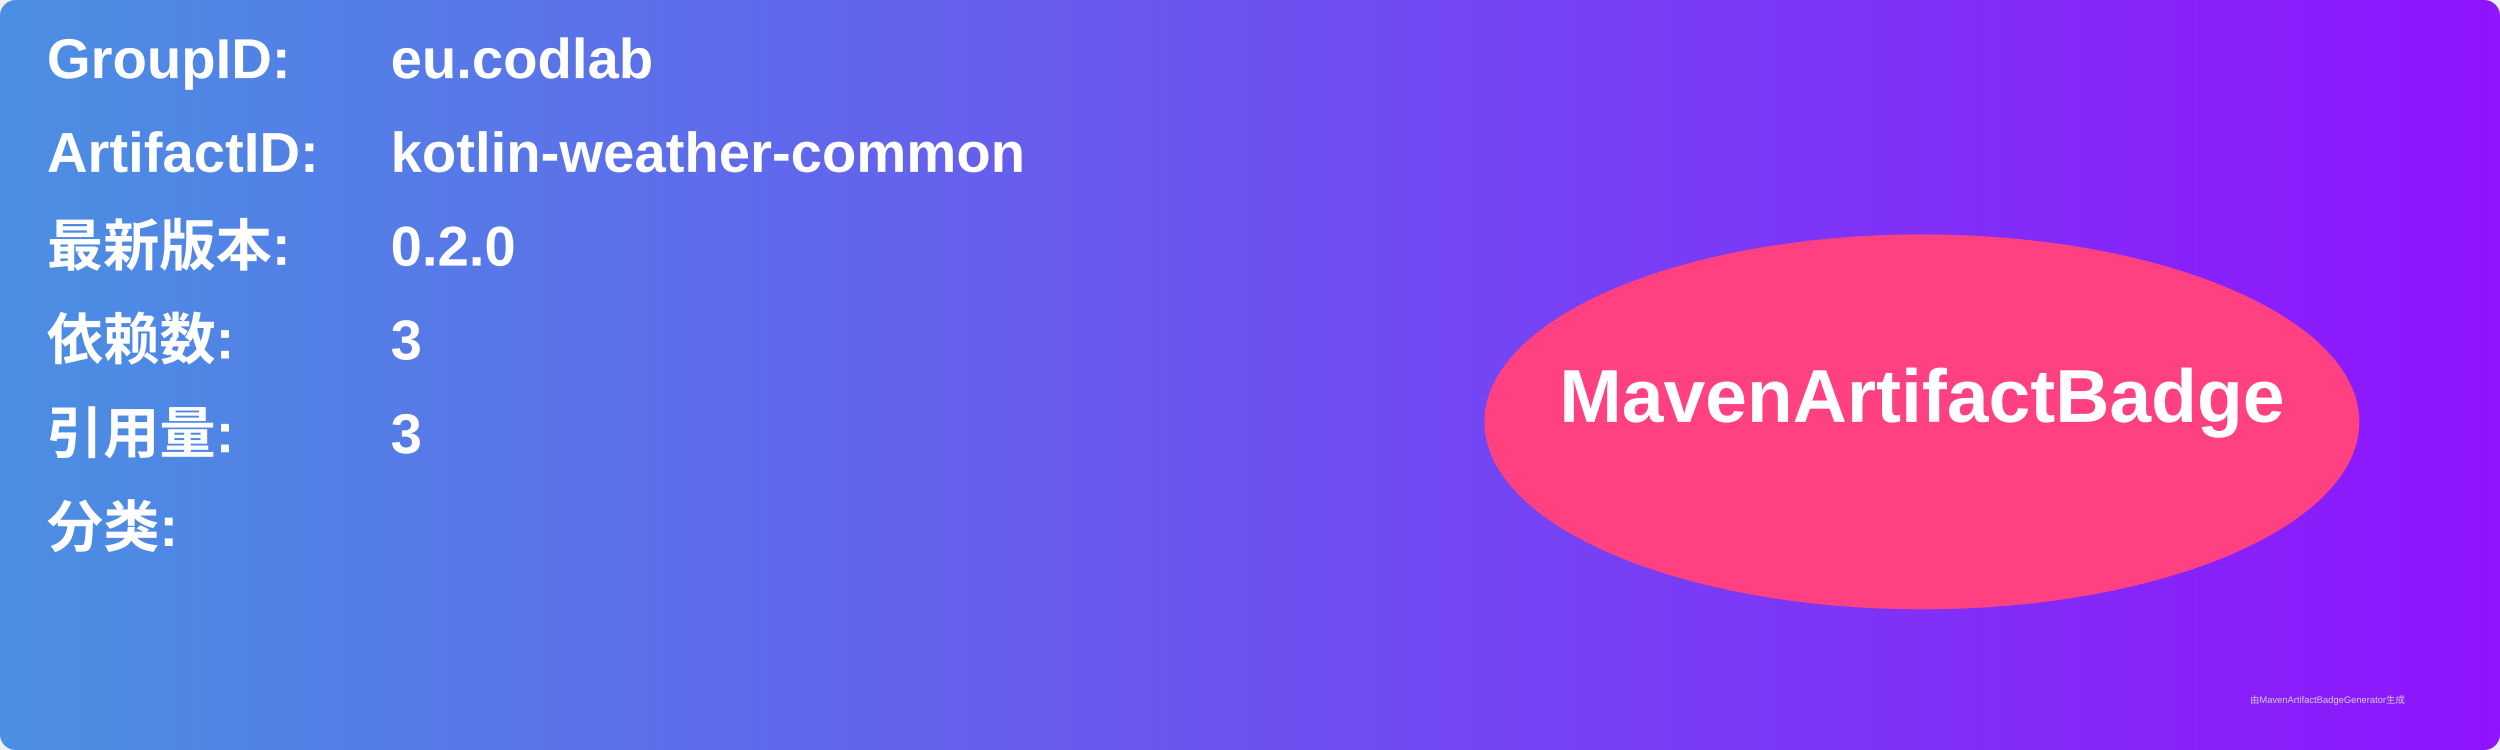
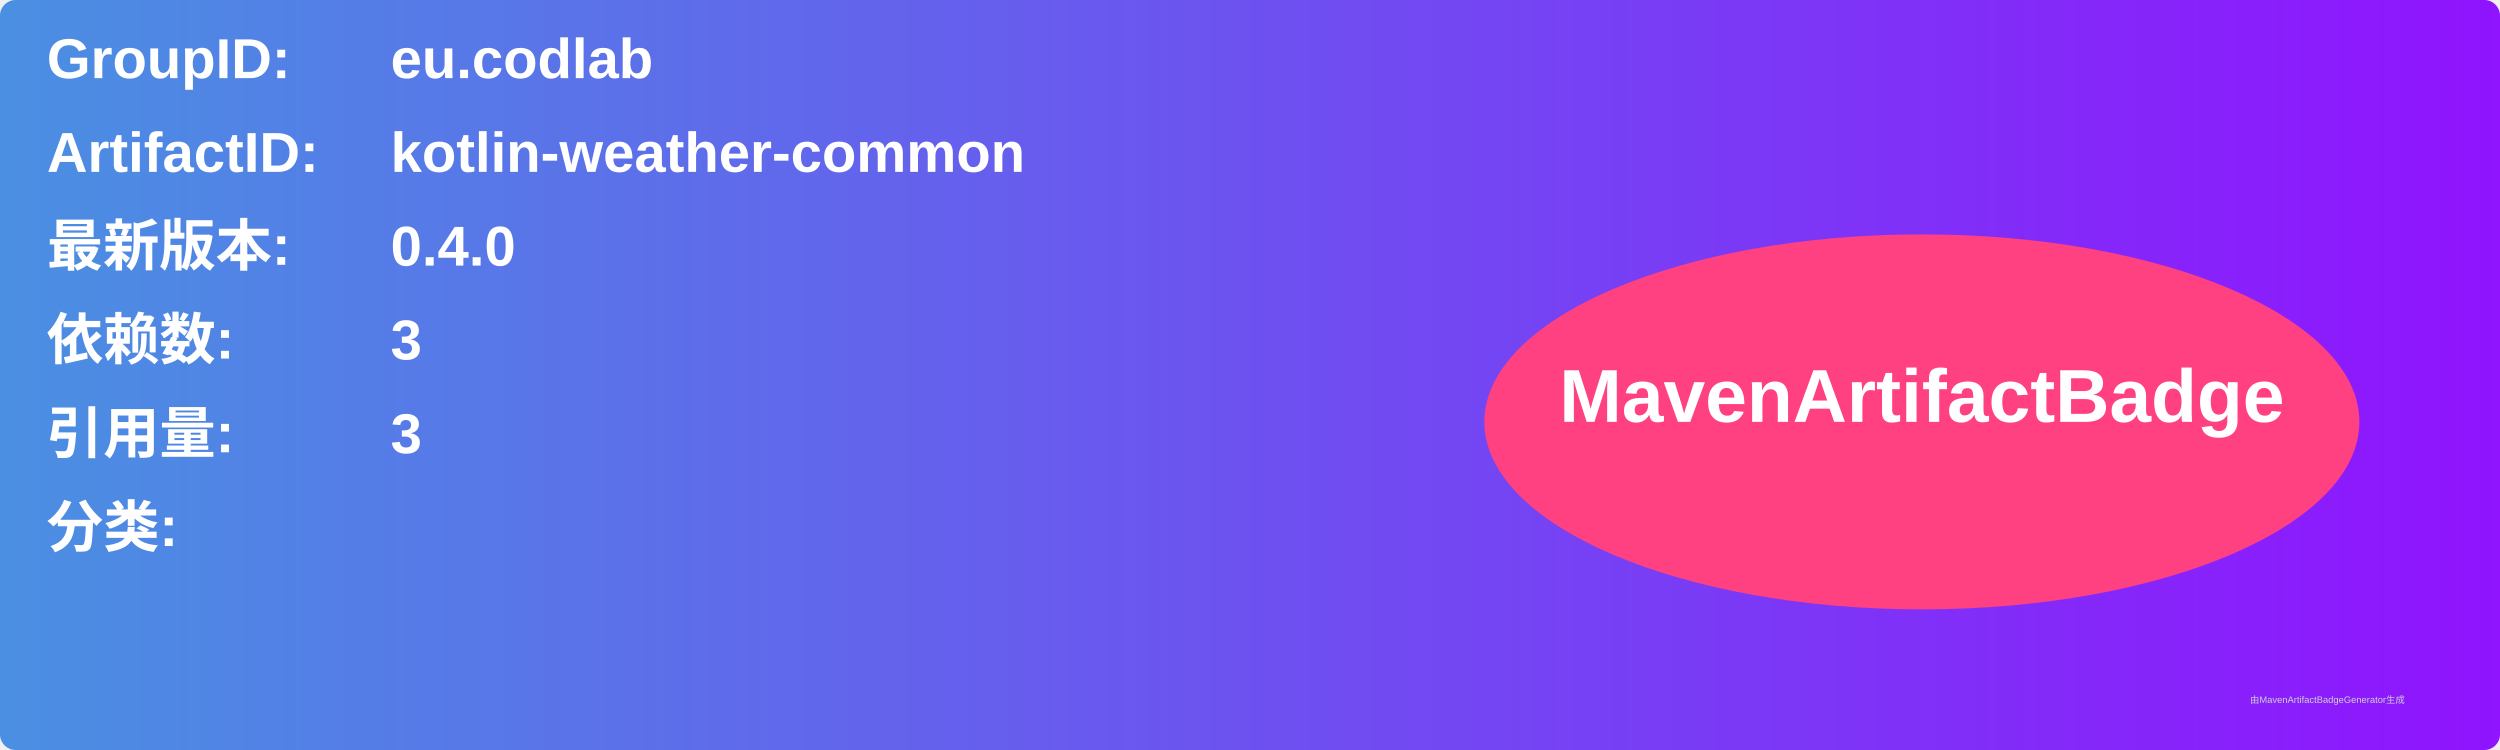
<svg xmlns="http://www.w3.org/2000/svg" width="800" height="240" viewBox="0 0 800 240">
  <linearGradient id="grad" x1="0%" y1="0%" x2="100%" y2="0%">
    <stop offset="0%" stop-color="#4a90e2" />
    <stop offset="100%" stop-color="#9013fe" />
  </linearGradient>
  <rect width="100%" height="100%" rx="5" ry="5" fill="url(#grad)" />
  <g transform="translate(15, 15)">
    <text x="0" y="10" font-family="Arial" font-size="18" fill="white" font-weight="bold" width="260">GroupID:</text>
    <text x="110" y="10" font-family="Arial" font-size="18" fill="white" font-weight="bold" width="460">eu.codlab</text>
    <text x="0" y="40" font-family="Arial" font-size="18" fill="white" font-weight="bold" width="260">ArtifactID:</text>
    <text x="110" y="40" font-family="Arial" font-size="18" fill="white" font-weight="bold" width="460">kotlin-weather-common</text>
    <text x="0" y="70" font-family="Arial" font-size="18" fill="white" font-weight="bold">最新版本:</text>
    <text x="110" y="70" font-family="Arial" font-size="18" fill="white" font-weight="bold">
-       <tspan font-weight="bold">0.2.0</tspan>
+       <tspan font-weight="bold">0.4.0</tspan>
    </text>
    <text x="0" y="100" font-family="Arial" font-size="18" fill="white" font-weight="bold">依赖数: </text>
    <text x="110" y="100" font-family="Arial" font-size="18" fill="white">
      <tspan font-weight="bold">3</tspan>
    </text>
    <text x="0" y="130" font-family="Arial" font-size="18" fill="white" font-weight="bold">引用量: </text>
    <text x="110" y="130" font-family="Arial" font-size="18" fill="white">
      <tspan font-weight="bold">3</tspan>
    </text>
    <text x="0" y="160" font-family="Arial" font-size="18" fill="white" font-weight="bold">分类:</text>
    <text x="10" y="190" font-family="Arial" font-size="10" fill="white">
      <tspan font-weight="bold" />
    </text>
    <ellipse cx="600" cy="120" rx="140" ry="60" fill="#ff4081" />
    <text x="600" y="120" text-anchor="middle" font-family="Arial" font-size="24" fill="white" font-weight="bold">MavenArtifactBadge</text>
  </g>
  <text x="720" y="225" font-family="Arial" font-size="3" fill="#d0d0d0">由MavenArtifactBadgeGenerator生成</text>
</svg>
